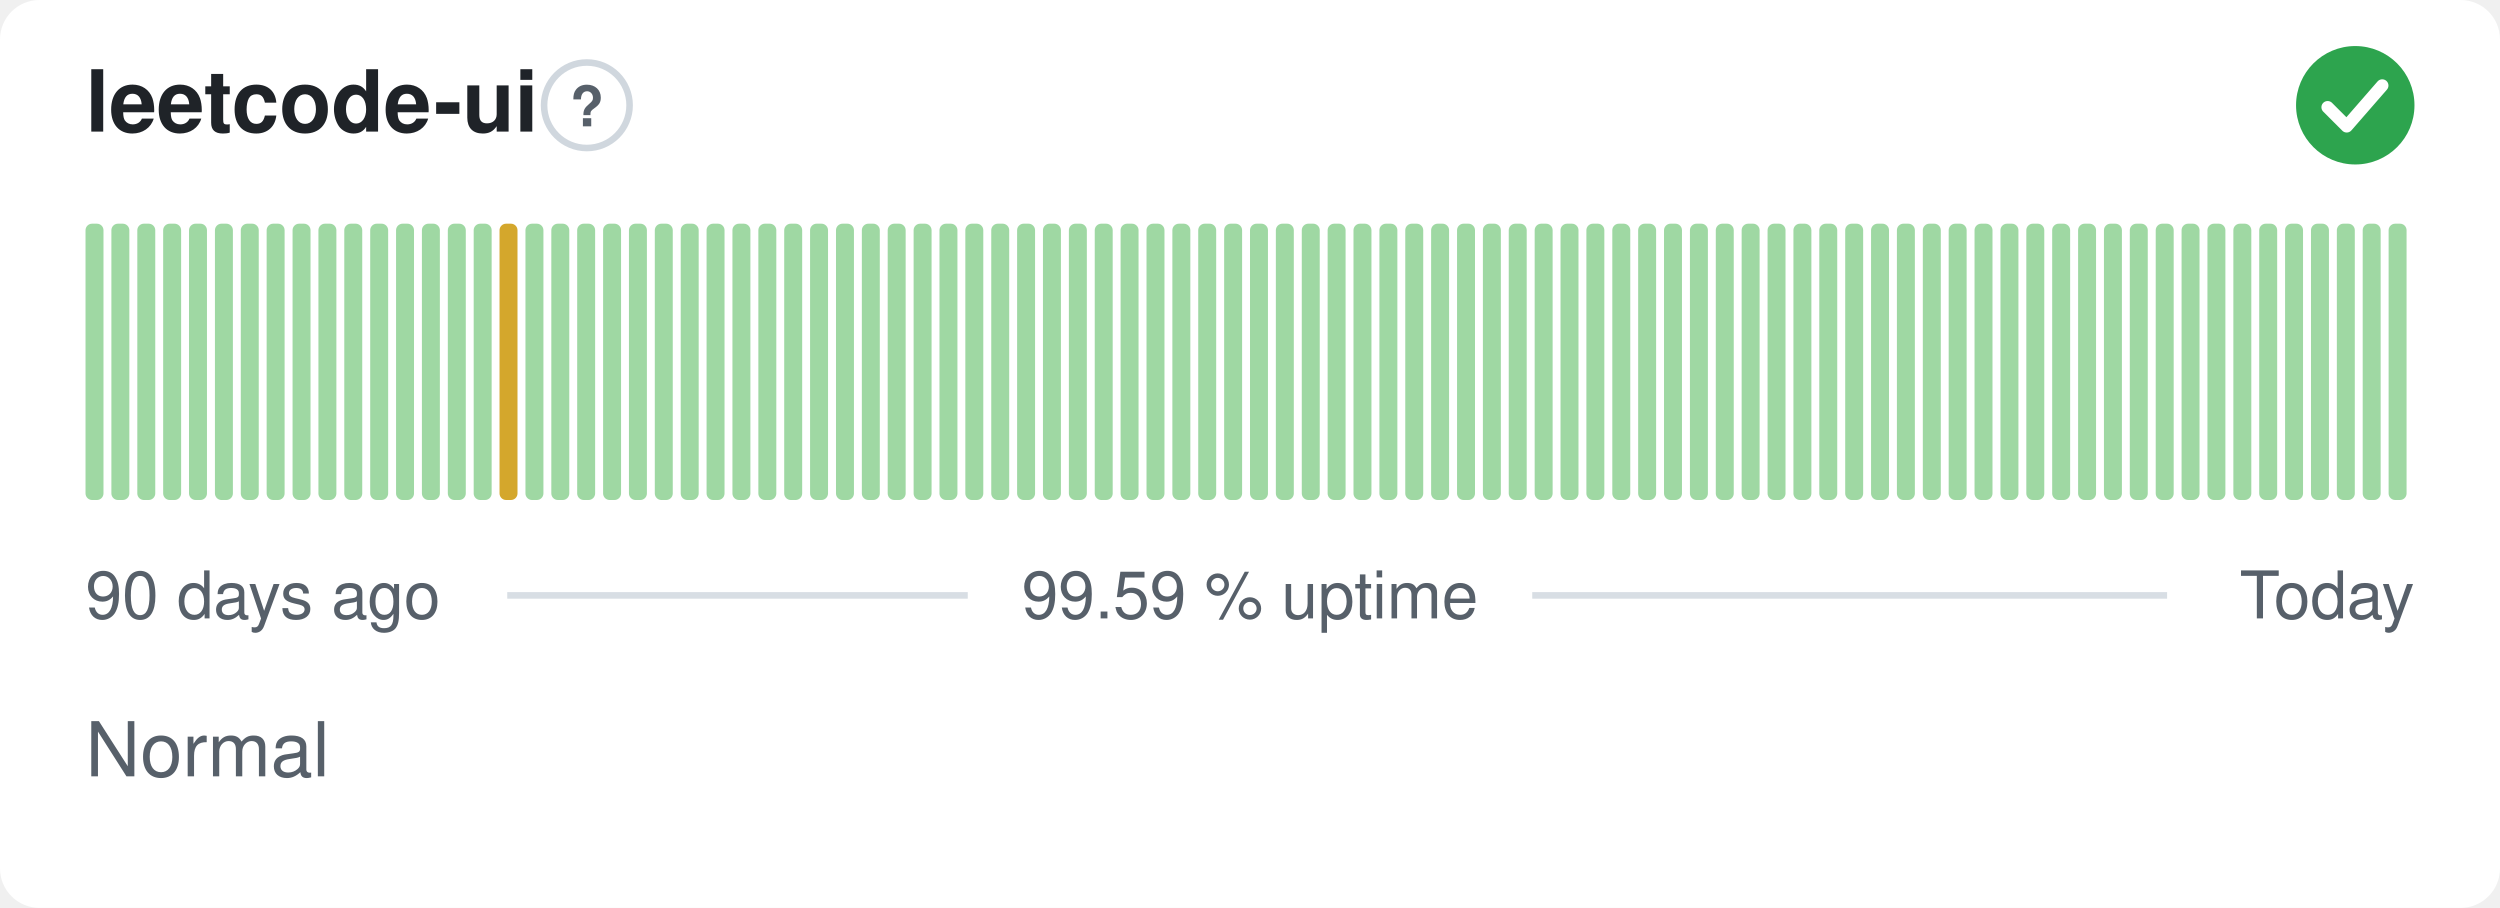
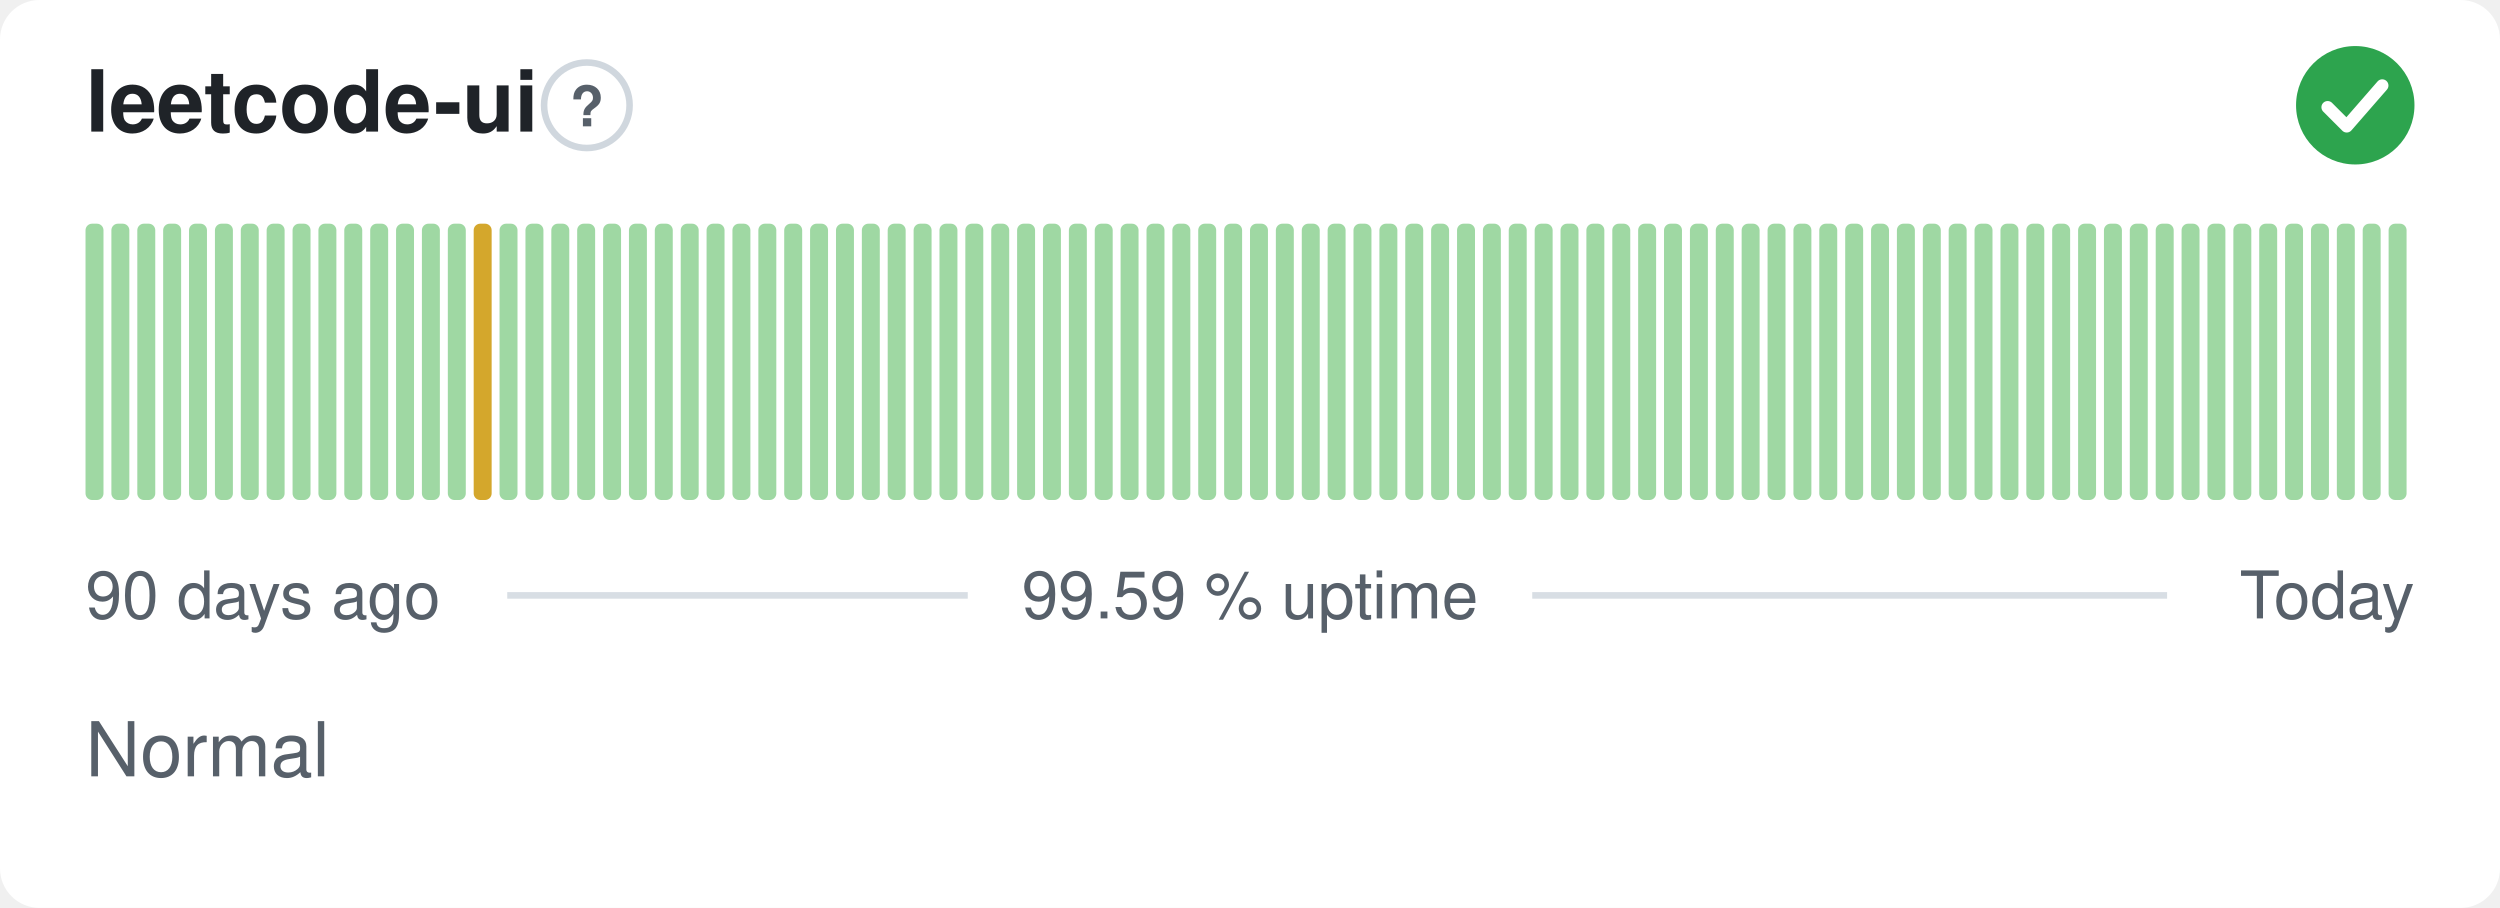
<svg xmlns="http://www.w3.org/2000/svg" width="380" height="138" viewBox="0 0 380 138" role="img" aria-label="leetcode-ui: Normal, 99.59 % uptime over the last 90 days" font-family="-apple-system,BlinkMacSystemFont,'Segoe UI',Helvetica,Arial,sans-serif">
  <style>
    @media (prefers-color-scheme: dark) {
      .bg { fill: #0d1117 }
      .title { fill: #e6edf3 }
      .muted { fill: #8b949e }
      .hint { stroke: #30363d }
      .rule { stroke: #30363d }
      .nodata { fill: #21262d }
    }
  </style>
  <rect class="bg" width="380" height="138" rx="6" fill="#ffffff" />
  <text class="title" x="13" y="20" font-size="13" font-weight="600" fill="#1f2328">leetcode-ui</text>
  <circle class="hint" cx="89.2" cy="16" r="6.5" fill="none" stroke="#d0d7de" stroke-width="1" />
  <text class="muted" x="89.2" y="19.2" text-anchor="middle" font-size="8.5" font-weight="700" fill="#57606a">?</text>
  <circle cx="358" cy="16" r="9" fill="#2da44e" />
  <path d="M353.80 16.30l2.90 2.90 5.40 -6.20" fill="none" stroke="#fff" stroke-width="1.89" stroke-linecap="round" stroke-linejoin="round" />
  <rect x="13.00" y="34.00" width="2.73" height="42.00" rx="1" fill="#9fd8a3" />
  <rect x="16.93" y="34.00" width="2.73" height="42.00" rx="1" fill="#9fd8a3" />
  <rect x="20.87" y="34.00" width="2.73" height="42.00" rx="1" fill="#9fd8a3" />
  <rect x="24.80" y="34.00" width="2.73" height="42.00" rx="1" fill="#9fd8a3" />
  <rect x="28.73" y="34.00" width="2.73" height="42.00" rx="1" fill="#9fd8a3" />
  <rect x="32.67" y="34.00" width="2.73" height="42.00" rx="1" fill="#9fd8a3" />
  <rect x="36.60" y="34.00" width="2.73" height="42.00" rx="1" fill="#9fd8a3" />
  <rect x="40.53" y="34.00" width="2.73" height="42.00" rx="1" fill="#9fd8a3" />
  <rect x="44.47" y="34.00" width="2.73" height="42.00" rx="1" fill="#9fd8a3" />
  <rect x="48.40" y="34.00" width="2.73" height="42.00" rx="1" fill="#9fd8a3" />
  <rect x="52.33" y="34.00" width="2.73" height="42.00" rx="1" fill="#9fd8a3" />
  <rect x="56.27" y="34.00" width="2.73" height="42.00" rx="1" fill="#9fd8a3" />
  <rect x="60.20" y="34.00" width="2.73" height="42.00" rx="1" fill="#9fd8a3" />
  <rect x="64.13" y="34.00" width="2.73" height="42.00" rx="1" fill="#9fd8a3" />
  <rect x="68.07" y="34.00" width="2.73" height="42.00" rx="1" fill="#9fd8a3" />
-   <rect x="72.00" y="34.00" width="2.73" height="42.00" rx="1" fill="#9fd8a3" />
-   <rect x="75.93" y="34.00" width="2.73" height="42.00" rx="1" fill="#d4a72c" />
+   <rect x="72.00" y="34.00" width="2.73" height="42.00" rx="1" fill="#d4a72c" />
+   <rect x="75.93" y="34.00" width="2.73" height="42.00" rx="1" fill="#9fd8a3" />
  <rect x="79.87" y="34.00" width="2.73" height="42.00" rx="1" fill="#9fd8a3" />
  <rect x="83.80" y="34.00" width="2.73" height="42.00" rx="1" fill="#9fd8a3" />
  <rect x="87.73" y="34.00" width="2.73" height="42.00" rx="1" fill="#9fd8a3" />
  <rect x="91.67" y="34.00" width="2.73" height="42.00" rx="1" fill="#9fd8a3" />
  <rect x="95.60" y="34.00" width="2.73" height="42.00" rx="1" fill="#9fd8a3" />
  <rect x="99.53" y="34.00" width="2.73" height="42.00" rx="1" fill="#9fd8a3" />
  <rect x="103.47" y="34.00" width="2.73" height="42.00" rx="1" fill="#9fd8a3" />
  <rect x="107.40" y="34.00" width="2.73" height="42.00" rx="1" fill="#9fd8a3" />
  <rect x="111.33" y="34.00" width="2.73" height="42.00" rx="1" fill="#9fd8a3" />
  <rect x="115.27" y="34.00" width="2.73" height="42.00" rx="1" fill="#9fd8a3" />
  <rect x="119.20" y="34.00" width="2.73" height="42.00" rx="1" fill="#9fd8a3" />
  <rect x="123.13" y="34.00" width="2.73" height="42.00" rx="1" fill="#9fd8a3" />
  <rect x="127.07" y="34.00" width="2.73" height="42.00" rx="1" fill="#9fd8a3" />
  <rect x="131.00" y="34.00" width="2.73" height="42.00" rx="1" fill="#9fd8a3" />
  <rect x="134.93" y="34.00" width="2.73" height="42.00" rx="1" fill="#9fd8a3" />
  <rect x="138.87" y="34.00" width="2.73" height="42.00" rx="1" fill="#9fd8a3" />
  <rect x="142.80" y="34.00" width="2.73" height="42.00" rx="1" fill="#9fd8a3" />
  <rect x="146.73" y="34.00" width="2.73" height="42.00" rx="1" fill="#9fd8a3" />
  <rect x="150.67" y="34.00" width="2.73" height="42.00" rx="1" fill="#9fd8a3" />
  <rect x="154.60" y="34.00" width="2.73" height="42.00" rx="1" fill="#9fd8a3" />
  <rect x="158.53" y="34.00" width="2.73" height="42.00" rx="1" fill="#9fd8a3" />
  <rect x="162.47" y="34.00" width="2.73" height="42.00" rx="1" fill="#9fd8a3" />
  <rect x="166.40" y="34.00" width="2.73" height="42.00" rx="1" fill="#9fd8a3" />
  <rect x="170.33" y="34.00" width="2.73" height="42.00" rx="1" fill="#9fd8a3" />
  <rect x="174.27" y="34.00" width="2.73" height="42.00" rx="1" fill="#9fd8a3" />
  <rect x="178.20" y="34.00" width="2.73" height="42.00" rx="1" fill="#9fd8a3" />
  <rect x="182.13" y="34.00" width="2.73" height="42.00" rx="1" fill="#9fd8a3" />
  <rect x="186.07" y="34.00" width="2.73" height="42.00" rx="1" fill="#9fd8a3" />
  <rect x="190.00" y="34.00" width="2.73" height="42.00" rx="1" fill="#9fd8a3" />
  <rect x="193.93" y="34.00" width="2.73" height="42.00" rx="1" fill="#9fd8a3" />
  <rect x="197.87" y="34.00" width="2.73" height="42.00" rx="1" fill="#9fd8a3" />
  <rect x="201.80" y="34.00" width="2.73" height="42.00" rx="1" fill="#9fd8a3" />
  <rect x="205.73" y="34.00" width="2.73" height="42.00" rx="1" fill="#9fd8a3" />
  <rect x="209.67" y="34.00" width="2.73" height="42.00" rx="1" fill="#9fd8a3" />
  <rect x="213.60" y="34.00" width="2.73" height="42.00" rx="1" fill="#9fd8a3" />
  <rect x="217.53" y="34.00" width="2.73" height="42.00" rx="1" fill="#9fd8a3" />
  <rect x="221.47" y="34.00" width="2.73" height="42.00" rx="1" fill="#9fd8a3" />
  <rect x="225.40" y="34.00" width="2.73" height="42.00" rx="1" fill="#9fd8a3" />
  <rect x="229.33" y="34.00" width="2.73" height="42.00" rx="1" fill="#9fd8a3" />
  <rect x="233.27" y="34.00" width="2.73" height="42.00" rx="1" fill="#9fd8a3" />
  <rect x="237.20" y="34.00" width="2.73" height="42.00" rx="1" fill="#9fd8a3" />
  <rect x="241.13" y="34.00" width="2.73" height="42.00" rx="1" fill="#9fd8a3" />
  <rect x="245.07" y="34.00" width="2.73" height="42.00" rx="1" fill="#9fd8a3" />
  <rect x="249.00" y="34.00" width="2.73" height="42.00" rx="1" fill="#9fd8a3" />
  <rect x="252.93" y="34.00" width="2.73" height="42.00" rx="1" fill="#9fd8a3" />
  <rect x="256.87" y="34.00" width="2.73" height="42.00" rx="1" fill="#9fd8a3" />
  <rect x="260.80" y="34.00" width="2.73" height="42.00" rx="1" fill="#9fd8a3" />
  <rect x="264.73" y="34.00" width="2.73" height="42.00" rx="1" fill="#9fd8a3" />
  <rect x="268.67" y="34.00" width="2.73" height="42.00" rx="1" fill="#9fd8a3" />
  <rect x="272.60" y="34.00" width="2.73" height="42.00" rx="1" fill="#9fd8a3" />
  <rect x="276.53" y="34.00" width="2.73" height="42.00" rx="1" fill="#9fd8a3" />
  <rect x="280.47" y="34.00" width="2.73" height="42.00" rx="1" fill="#9fd8a3" />
  <rect x="284.40" y="34.00" width="2.73" height="42.00" rx="1" fill="#9fd8a3" />
  <rect x="288.33" y="34.00" width="2.73" height="42.00" rx="1" fill="#9fd8a3" />
  <rect x="292.27" y="34.00" width="2.73" height="42.00" rx="1" fill="#9fd8a3" />
  <rect x="296.20" y="34.00" width="2.73" height="42.00" rx="1" fill="#9fd8a3" />
  <rect x="300.13" y="34.00" width="2.73" height="42.00" rx="1" fill="#9fd8a3" />
  <rect x="304.07" y="34.00" width="2.73" height="42.00" rx="1" fill="#9fd8a3" />
  <rect x="308.00" y="34.00" width="2.73" height="42.00" rx="1" fill="#9fd8a3" />
  <rect x="311.93" y="34.00" width="2.73" height="42.00" rx="1" fill="#9fd8a3" />
  <rect x="315.87" y="34.00" width="2.73" height="42.00" rx="1" fill="#9fd8a3" />
  <rect x="319.80" y="34.00" width="2.73" height="42.00" rx="1" fill="#9fd8a3" />
  <rect x="323.73" y="34.00" width="2.73" height="42.00" rx="1" fill="#9fd8a3" />
  <rect x="327.67" y="34.00" width="2.73" height="42.00" rx="1" fill="#9fd8a3" />
  <rect x="331.60" y="34.00" width="2.73" height="42.00" rx="1" fill="#9fd8a3" />
  <rect x="335.53" y="34.00" width="2.73" height="42.00" rx="1" fill="#9fd8a3" />
  <rect x="339.47" y="34.00" width="2.73" height="42.00" rx="1" fill="#9fd8a3" />
  <rect x="343.40" y="34.00" width="2.73" height="42.00" rx="1" fill="#9fd8a3" />
  <rect x="347.33" y="34.00" width="2.73" height="42.00" rx="1" fill="#9fd8a3" />
  <rect x="351.27" y="34.00" width="2.73" height="42.00" rx="1" fill="#9fd8a3" />
  <rect x="355.20" y="34.00" width="2.73" height="42.00" rx="1" fill="#9fd8a3" />
  <rect x="359.13" y="34.00" width="2.73" height="42.00" rx="1" fill="#9fd8a3" />
  <rect x="363.07" y="34.00" width="2.73" height="42.00" rx="1" fill="#9fd8a3" />
  <text class="muted" x="13" y="94" font-size="10" fill="#57606a">90 days ago</text>
  <text class="muted" x="190" y="94" text-anchor="middle" font-size="10" fill="#57606a">99.59 % uptime</text>
  <text class="muted" x="367" y="94" text-anchor="end" font-size="10" fill="#57606a">Today</text>
  <line class="rule" x1="77.1" y1="90.5" x2="147.1" y2="90.5" stroke="#d8dee4" stroke-width="1" />
  <line class="rule" x1="232.9" y1="90.5" x2="329.4" y2="90.5" stroke="#d8dee4" stroke-width="1" />
  <text class="muted" x="13" y="118" font-size="11.5" fill="#57606a">Normal</text>
</svg>
